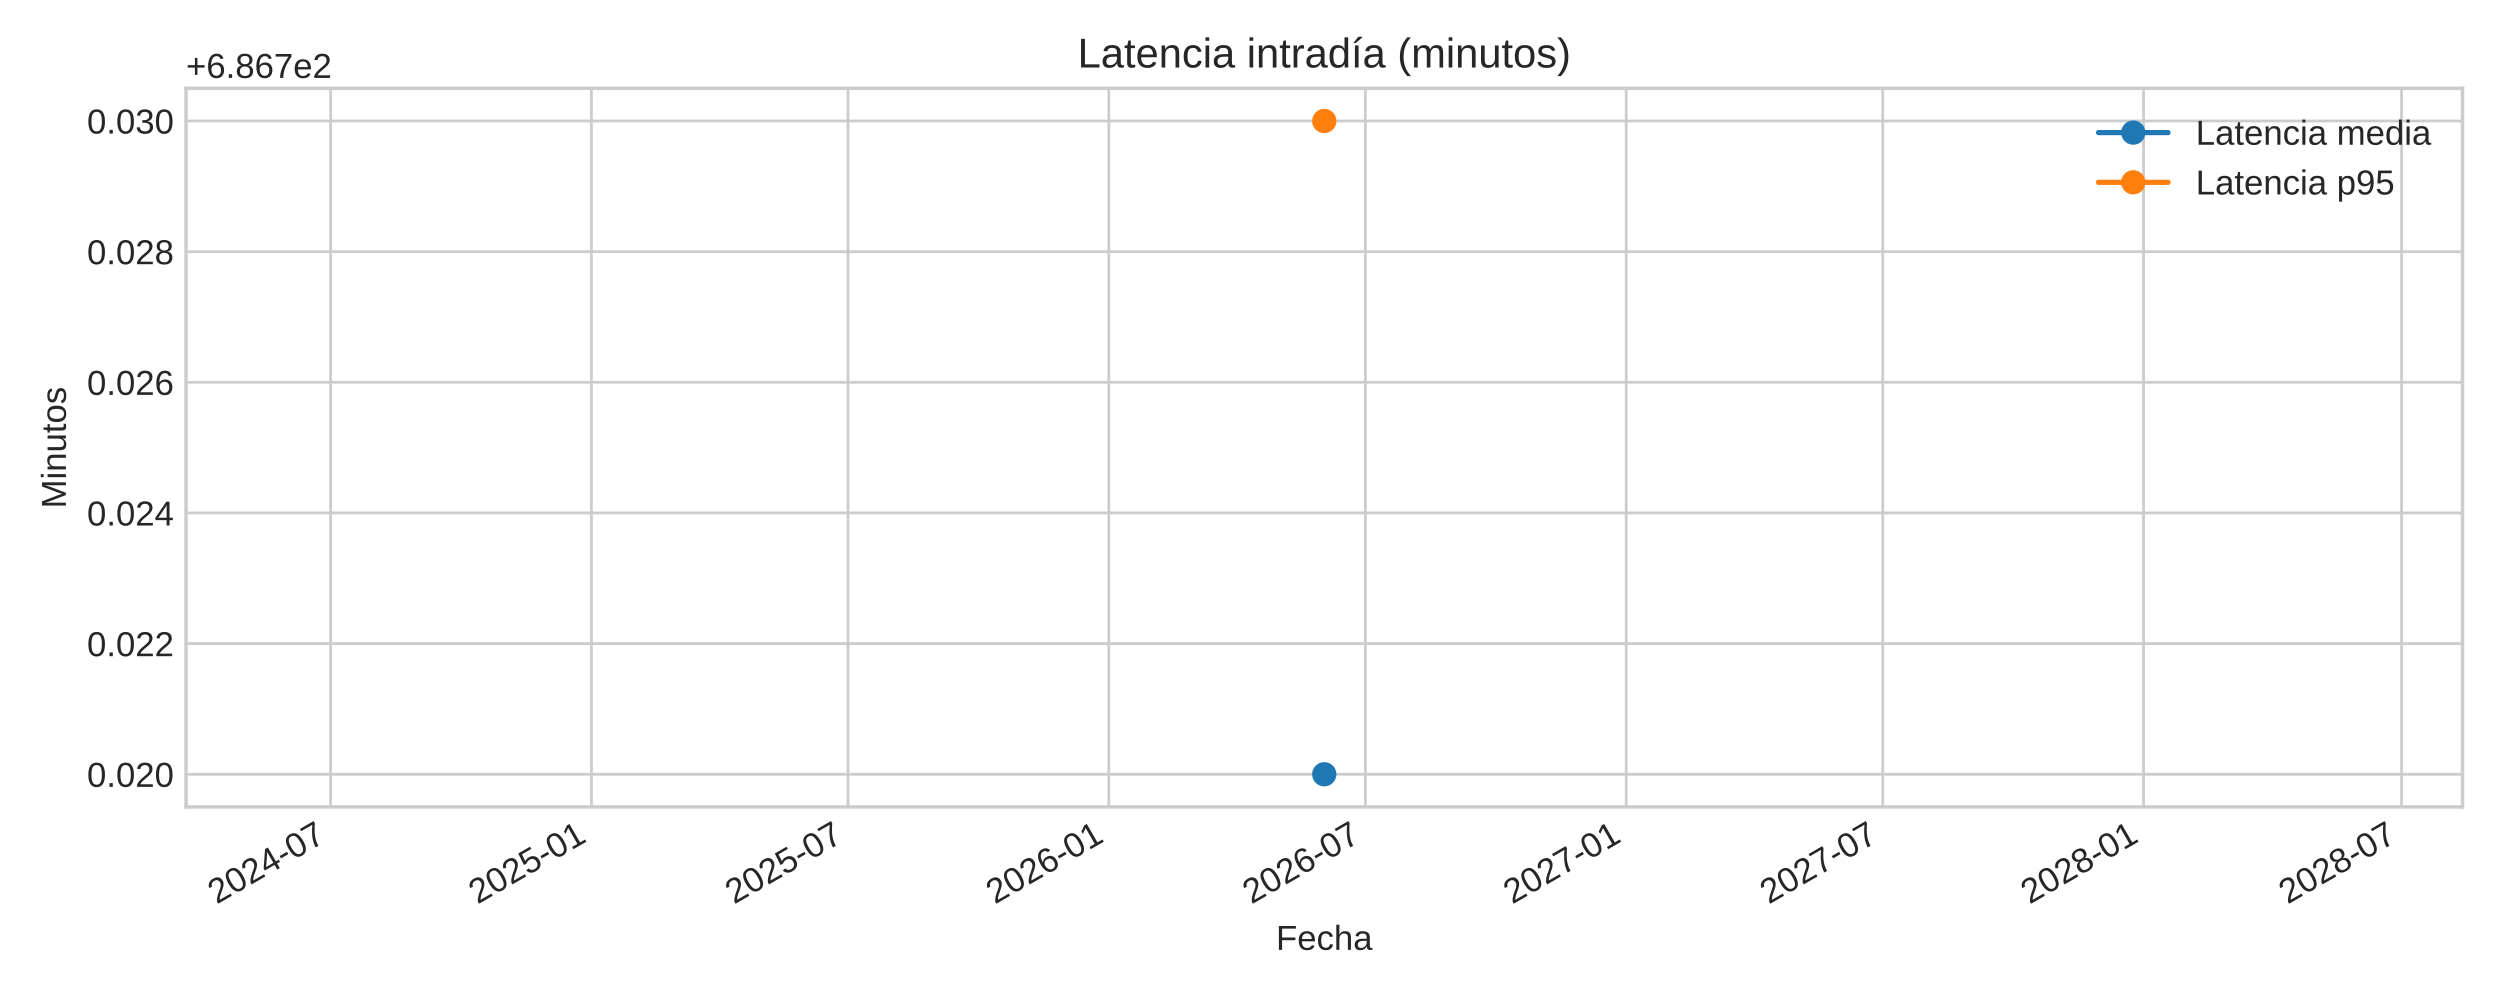
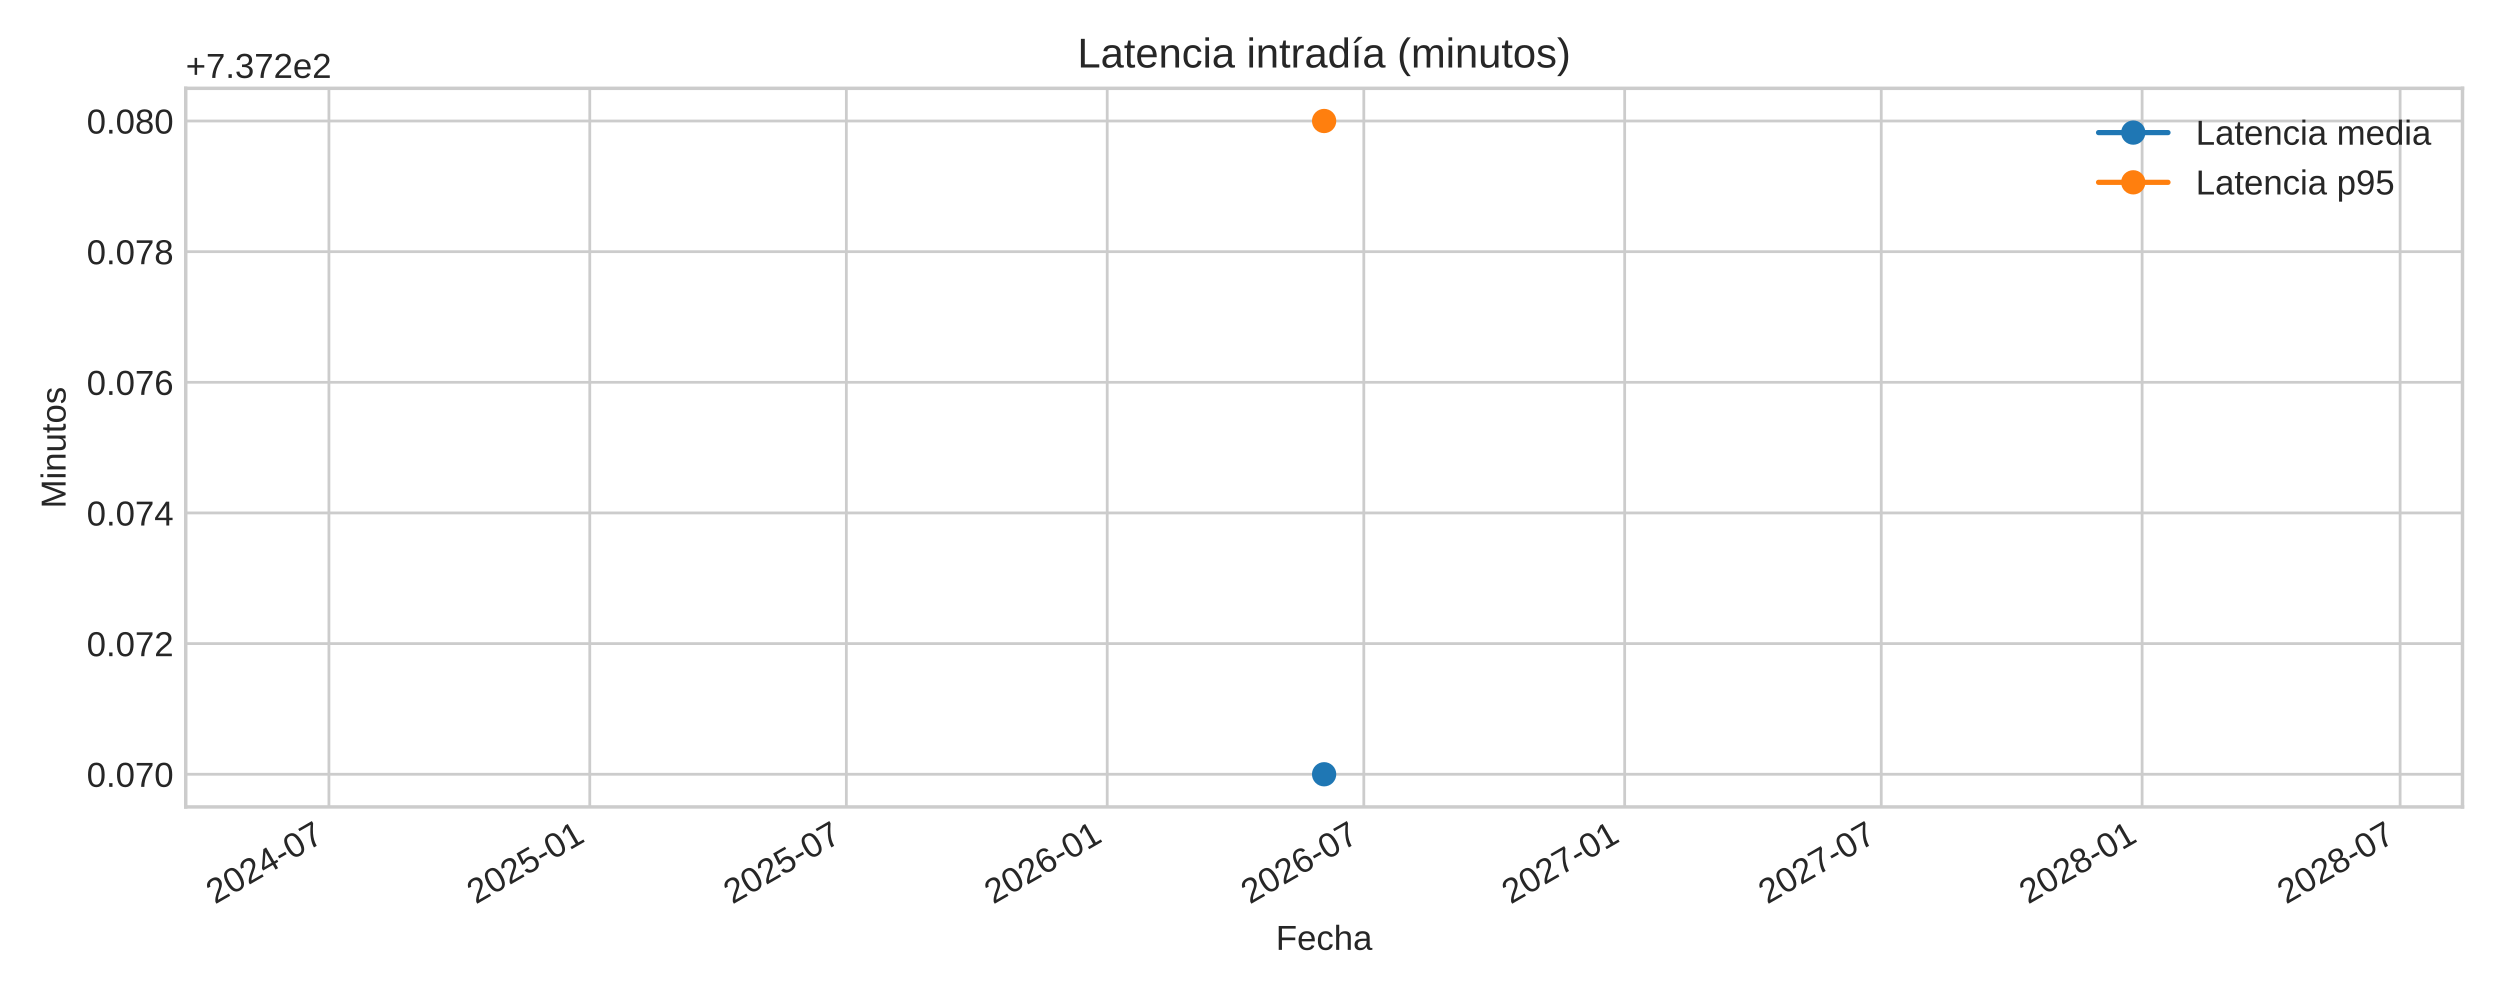
<svg xmlns="http://www.w3.org/2000/svg" xmlns:xlink="http://www.w3.org/1999/xlink" width="720pt" height="288pt" viewBox="0 0 720 288" version="1.1">
  <defs>
    <style type="text/css">*{stroke-linejoin: round; stroke-linecap: butt}</style>
  </defs>
  <g id="figure_1">
    <g id="patch_1">
      <path d="M 0 288  L 720 288  L 720 0  L 0 0  z " style="fill: #ffffff" />
    </g>
    <g id="axes_1">
      <g id="patch_2">
-         <path d="M 53.58 232.395  L 709.2 232.395  L 709.2 25.44  L 53.58 25.44  z " style="fill: #ffffff" />
+         <path d="M 53.49 232.395  L 709.2 232.395  L 709.2 25.44  L 53.49 25.44  z " style="fill: #ffffff" />
      </g>
      <g id="matplotlib.axis_1">
        <g id="xtick_1">
          <g id="line2d_1">
-             <path d="M 95.22 232.395  L 95.22 25.44  " clip-path="url(#p2bcd5edc07)" style="fill: none; stroke: #cccccc; stroke-width: 0.8; stroke-linecap: round" />
+             <path d="M 94.727 232.395  L 94.727 25.44  " clip-path="url(#p2ed27dc0b8)" style="fill: none; stroke: #cccccc; stroke-width: 0.8; stroke-linecap: round" />
          </g>
          <g id="line2d_2" />
          <g id="text_1">
-             <g style="fill: #262626" transform="translate(62.40305 260.5191) rotate(-30) scale(0.1 -0.1)">
+             <g style="fill: #262626" transform="translate(61.91048 260.5191) rotate(-30) scale(0.1 -0.1)">
              <defs>
                <path id="LiberationSans-32" d="M 322 0  L 322 397  Q 481 763 711 1042  Q 941 1322 1194 1548  Q 1447 1775 1695 1969  Q 1944 2163 2144 2356  Q 2344 2550 2467 2762  Q 2591 2975 2591 3244  Q 2591 3606 2378 3806  Q 2166 4006 1788 4006  Q 1428 4006 1195 3811  Q 963 3616 922 3263  L 347 3316  Q 409 3844 795 4156  Q 1181 4469 1788 4469  Q 2453 4469 2811 4155  Q 3169 3841 3169 3263  Q 3169 3006 3051 2753  Q 2934 2500 2703 2247  Q 2472 1994 1819 1463  Q 1459 1169 1246 933  Q 1034 697 941 478  L 3238 478  L 3238 0  L 322 0  z " transform="scale(0.015625)" />
                <path id="LiberationSans-30" d="M 3309 2203  Q 3309 1100 2920 518  Q 2531 -63 1772 -63  Q 1013 -63 631 515  Q 250 1094 250 2203  Q 250 3338 620 3903  Q 991 4469 1791 4469  Q 2569 4469 2939 3897  Q 3309 3325 3309 2203  z M 2738 2203  Q 2738 3156 2517 3584  Q 2297 4013 1791 4013  Q 1272 4013 1045 3591  Q 819 3169 819 2203  Q 819 1266 1048 831  Q 1278 397 1778 397  Q 2275 397 2506 840  Q 2738 1284 2738 2203  z " transform="scale(0.015625)" />
                <path id="LiberationSans-34" d="M 2753 997  L 2753 0  L 2222 0  L 2222 997  L 147 997  L 147 1434  L 2163 4403  L 2753 4403  L 2753 1441  L 3372 1441  L 3372 997  L 2753 997  z M 2222 3769  Q 2216 3750 2134 3603  Q 2053 3456 2013 3397  L 884 1734  L 716 1503  L 666 1441  L 2222 1441  L 2222 3769  z " transform="scale(0.015625)" />
                <path id="LiberationSans-2d" d="M 284 1450  L 284 1950  L 1847 1950  L 1847 1450  L 284 1450  z " transform="scale(0.015625)" />
                <path id="LiberationSans-37" d="M 3238 3947  Q 2563 2916 2284 2331  Q 2006 1747 1867 1178  Q 1728 609 1728 0  L 1141 0  Q 1141 844 1498 1776  Q 1856 2709 2694 3925  L 328 3925  L 328 4403  L 3238 4403  L 3238 3947  z " transform="scale(0.015625)" />
              </defs>
              <use xlink:href="#LiberationSans-32" />
              <use xlink:href="#LiberationSans-30" x="55.615" />
              <use xlink:href="#LiberationSans-32" x="111.23" />
              <use xlink:href="#LiberationSans-34" x="166.846" />
              <use xlink:href="#LiberationSans-2d" x="222.461" />
              <use xlink:href="#LiberationSans-30" x="255.762" />
              <use xlink:href="#LiberationSans-37" x="311.377" />
            </g>
          </g>
        </g>
        <g id="xtick_2">
          <g id="line2d_3">
-             <path d="M 170.334 232.395  L 170.334 25.44  " clip-path="url(#p2bcd5edc07)" style="fill: none; stroke: #cccccc; stroke-width: 0.8; stroke-linecap: round" />
+             <path d="M 169.852 232.395  L 169.852 25.44  " clip-path="url(#p2ed27dc0b8)" style="fill: none; stroke: #cccccc; stroke-width: 0.8; stroke-linecap: round" />
          </g>
          <g id="line2d_4" />
          <g id="text_2">
-             <g style="fill: #262626" transform="translate(137.5177 260.5191) rotate(-30) scale(0.1 -0.1)">
+             <g style="fill: #262626" transform="translate(137.0354 260.5191) rotate(-30) scale(0.1 -0.1)">
              <defs>
                <path id="LiberationSans-35" d="M 3291 1434  Q 3291 738 2877 337  Q 2463 -63 1728 -63  Q 1113 -63 734 206  Q 356 475 256 984  L 825 1050  Q 1003 397 1741 397  Q 2194 397 2450 670  Q 2706 944 2706 1422  Q 2706 1838 2448 2094  Q 2191 2350 1753 2350  Q 1525 2350 1328 2278  Q 1131 2206 934 2034  L 384 2034  L 531 4403  L 3034 4403  L 3034 3925  L 1044 3925  L 959 2528  Q 1325 2809 1869 2809  Q 2519 2809 2905 2428  Q 3291 2047 3291 1434  z " transform="scale(0.015625)" />
                <path id="LiberationSans-31" d="M 488 0  L 488 478  L 1609 478  L 1609 3866  L 616 3156  L 616 3688  L 1656 4403  L 2175 4403  L 2175 478  L 3247 478  L 3247 0  L 488 0  z " transform="scale(0.015625)" />
              </defs>
              <use xlink:href="#LiberationSans-32" />
              <use xlink:href="#LiberationSans-30" x="55.615" />
              <use xlink:href="#LiberationSans-32" x="111.23" />
              <use xlink:href="#LiberationSans-35" x="166.846" />
              <use xlink:href="#LiberationSans-2d" x="222.461" />
              <use xlink:href="#LiberationSans-30" x="255.762" />
              <use xlink:href="#LiberationSans-31" x="311.377" />
            </g>
          </g>
        </g>
        <g id="xtick_3">
          <g id="line2d_5">
-             <path d="M 244.224 232.395  L 244.224 25.44  " clip-path="url(#p2bcd5edc07)" style="fill: none; stroke: #cccccc; stroke-width: 0.8; stroke-linecap: round" />
+             <path d="M 243.752 232.395  L 243.752 25.44  " clip-path="url(#p2ed27dc0b8)" style="fill: none; stroke: #cccccc; stroke-width: 0.8; stroke-linecap: round" />
          </g>
          <g id="line2d_6" />
          <g id="text_3">
-             <g style="fill: #262626" transform="translate(211.4076 260.5191) rotate(-30) scale(0.1 -0.1)">
+             <g style="fill: #262626" transform="translate(210.9355 260.5191) rotate(-30) scale(0.1 -0.1)">
              <use xlink:href="#LiberationSans-32" />
              <use xlink:href="#LiberationSans-30" x="55.615" />
              <use xlink:href="#LiberationSans-32" x="111.23" />
              <use xlink:href="#LiberationSans-35" x="166.846" />
              <use xlink:href="#LiberationSans-2d" x="222.461" />
              <use xlink:href="#LiberationSans-30" x="255.762" />
              <use xlink:href="#LiberationSans-37" x="311.377" />
            </g>
          </g>
        </g>
        <g id="xtick_4">
          <g id="line2d_7">
-             <path d="M 319.339 232.395  L 319.339 25.44  " clip-path="url(#p2bcd5edc07)" style="fill: none; stroke: #cccccc; stroke-width: 0.8; stroke-linecap: round" />
+             <path d="M 318.877 232.395  L 318.877 25.44  " clip-path="url(#p2ed27dc0b8)" style="fill: none; stroke: #cccccc; stroke-width: 0.8; stroke-linecap: round" />
          </g>
          <g id="line2d_8" />
          <g id="text_4">
-             <g style="fill: #262626" transform="translate(286.5222 260.5191) rotate(-30) scale(0.1 -0.1)">
+             <g style="fill: #262626" transform="translate(286.0604 260.5191) rotate(-30) scale(0.1 -0.1)">
              <defs>
                <path id="LiberationSans-36" d="M 3278 1441  Q 3278 744 2900 340  Q 2522 -63 1856 -63  Q 1113 -63 719 490  Q 325 1044 325 2100  Q 325 3244 734 3856  Q 1144 4469 1900 4469  Q 2897 4469 3156 3572  L 2619 3475  Q 2453 4013 1894 4013  Q 1413 4013 1148 3564  Q 884 3116 884 2266  Q 1038 2550 1316 2698  Q 1594 2847 1953 2847  Q 2563 2847 2920 2465  Q 3278 2084 3278 1441  z M 2706 1416  Q 2706 1894 2472 2153  Q 2238 2413 1819 2413  Q 1425 2413 1183 2183  Q 941 1953 941 1550  Q 941 1041 1192 716  Q 1444 391 1838 391  Q 2244 391 2475 664  Q 2706 938 2706 1416  z " transform="scale(0.015625)" />
              </defs>
              <use xlink:href="#LiberationSans-32" />
              <use xlink:href="#LiberationSans-30" x="55.615" />
              <use xlink:href="#LiberationSans-32" x="111.23" />
              <use xlink:href="#LiberationSans-36" x="166.846" />
              <use xlink:href="#LiberationSans-2d" x="222.461" />
              <use xlink:href="#LiberationSans-30" x="255.762" />
              <use xlink:href="#LiberationSans-31" x="311.377" />
            </g>
          </g>
        </g>
        <g id="xtick_5">
          <g id="line2d_9">
-             <path d="M 393.229 232.395  L 393.229 25.44  " clip-path="url(#p2bcd5edc07)" style="fill: none; stroke: #cccccc; stroke-width: 0.8; stroke-linecap: round" />
+             <path d="M 392.777 232.395  L 392.777 25.44  " clip-path="url(#p2ed27dc0b8)" style="fill: none; stroke: #cccccc; stroke-width: 0.8; stroke-linecap: round" />
          </g>
          <g id="line2d_10" />
          <g id="text_5">
-             <g style="fill: #262626" transform="translate(360.4121 260.5191) rotate(-30) scale(0.1 -0.1)">
+             <g style="fill: #262626" transform="translate(359.9605 260.5191) rotate(-30) scale(0.1 -0.1)">
              <use xlink:href="#LiberationSans-32" />
              <use xlink:href="#LiberationSans-30" x="55.615" />
              <use xlink:href="#LiberationSans-32" x="111.23" />
              <use xlink:href="#LiberationSans-36" x="166.846" />
              <use xlink:href="#LiberationSans-2d" x="222.461" />
              <use xlink:href="#LiberationSans-30" x="255.762" />
              <use xlink:href="#LiberationSans-37" x="311.377" />
            </g>
          </g>
        </g>
        <g id="xtick_6">
          <g id="line2d_11">
-             <path d="M 468.343 232.395  L 468.343 25.44  " clip-path="url(#p2bcd5edc07)" style="fill: none; stroke: #cccccc; stroke-width: 0.8; stroke-linecap: round" />
+             <path d="M 467.902 232.395  L 467.902 25.44  " clip-path="url(#p2ed27dc0b8)" style="fill: none; stroke: #cccccc; stroke-width: 0.8; stroke-linecap: round" />
          </g>
          <g id="line2d_12" />
          <g id="text_6">
-             <g style="fill: #262626" transform="translate(435.5268 260.5191) rotate(-30) scale(0.1 -0.1)">
+             <g style="fill: #262626" transform="translate(435.0854 260.5191) rotate(-30) scale(0.1 -0.1)">
              <use xlink:href="#LiberationSans-32" />
              <use xlink:href="#LiberationSans-30" x="55.615" />
              <use xlink:href="#LiberationSans-32" x="111.23" />
              <use xlink:href="#LiberationSans-37" x="166.846" />
              <use xlink:href="#LiberationSans-2d" x="222.461" />
              <use xlink:href="#LiberationSans-30" x="255.762" />
              <use xlink:href="#LiberationSans-31" x="311.377" />
            </g>
          </g>
        </g>
        <g id="xtick_7">
          <g id="line2d_13">
-             <path d="M 542.233 232.395  L 542.233 25.44  " clip-path="url(#p2bcd5edc07)" style="fill: none; stroke: #cccccc; stroke-width: 0.8; stroke-linecap: round" />
+             <path d="M 541.802 232.395  L 541.802 25.44  " clip-path="url(#p2ed27dc0b8)" style="fill: none; stroke: #cccccc; stroke-width: 0.8; stroke-linecap: round" />
          </g>
          <g id="line2d_14" />
          <g id="text_7">
-             <g style="fill: #262626" transform="translate(509.4167 260.5191) rotate(-30) scale(0.1 -0.1)">
+             <g style="fill: #262626" transform="translate(508.9855 260.5191) rotate(-30) scale(0.1 -0.1)">
              <use xlink:href="#LiberationSans-32" />
              <use xlink:href="#LiberationSans-30" x="55.615" />
              <use xlink:href="#LiberationSans-32" x="111.23" />
              <use xlink:href="#LiberationSans-37" x="166.846" />
              <use xlink:href="#LiberationSans-2d" x="222.461" />
              <use xlink:href="#LiberationSans-30" x="255.762" />
              <use xlink:href="#LiberationSans-37" x="311.377" />
            </g>
          </g>
        </g>
        <g id="xtick_8">
          <g id="line2d_15">
-             <path d="M 617.348 232.395  L 617.348 25.44  " clip-path="url(#p2bcd5edc07)" style="fill: none; stroke: #cccccc; stroke-width: 0.8; stroke-linecap: round" />
+             <path d="M 616.927 232.395  L 616.927 25.44  " clip-path="url(#p2ed27dc0b8)" style="fill: none; stroke: #cccccc; stroke-width: 0.8; stroke-linecap: round" />
          </g>
          <g id="line2d_16" />
          <g id="text_8">
-             <g style="fill: #262626" transform="translate(584.5313 260.5191) rotate(-30) scale(0.1 -0.1)">
+             <g style="fill: #262626" transform="translate(584.1104 260.5191) rotate(-30) scale(0.1 -0.1)">
              <defs>
                <path id="LiberationSans-38" d="M 3281 1228  Q 3281 619 2893 278  Q 2506 -63 1781 -63  Q 1075 -63 676 271  Q 278 606 278 1222  Q 278 1653 525 1947  Q 772 2241 1156 2303  L 1156 2316  Q 797 2400 589 2681  Q 381 2963 381 3341  Q 381 3844 757 4156  Q 1134 4469 1769 4469  Q 2419 4469 2795 4162  Q 3172 3856 3172 3334  Q 3172 2956 2962 2675  Q 2753 2394 2391 2322  L 2391 2309  Q 2813 2241 3047 1952  Q 3281 1663 3281 1228  z M 2588 3303  Q 2588 4050 1769 4050  Q 1372 4050 1164 3862  Q 956 3675 956 3303  Q 956 2925 1170 2726  Q 1384 2528 1775 2528  Q 2172 2528 2380 2711  Q 2588 2894 2588 3303  z M 2697 1281  Q 2697 1691 2453 1898  Q 2209 2106 1769 2106  Q 1341 2106 1100 1882  Q 859 1659 859 1269  Q 859 359 1788 359  Q 2247 359 2472 579  Q 2697 800 2697 1281  z " transform="scale(0.015625)" />
              </defs>
              <use xlink:href="#LiberationSans-32" />
              <use xlink:href="#LiberationSans-30" x="55.615" />
              <use xlink:href="#LiberationSans-32" x="111.23" />
              <use xlink:href="#LiberationSans-38" x="166.846" />
              <use xlink:href="#LiberationSans-2d" x="222.461" />
              <use xlink:href="#LiberationSans-30" x="255.762" />
              <use xlink:href="#LiberationSans-31" x="311.377" />
            </g>
          </g>
        </g>
        <g id="xtick_9">
          <g id="line2d_17">
-             <path d="M 691.646 232.395  L 691.646 25.44  " clip-path="url(#p2bcd5edc07)" style="fill: none; stroke: #cccccc; stroke-width: 0.8; stroke-linecap: round" />
+             <path d="M 691.235 232.395  L 691.235 25.44  " clip-path="url(#p2ed27dc0b8)" style="fill: none; stroke: #cccccc; stroke-width: 0.8; stroke-linecap: round" />
          </g>
          <g id="line2d_18" />
          <g id="text_9">
-             <g style="fill: #262626" transform="translate(658.8295 260.5191) rotate(-30) scale(0.1 -0.1)">
+             <g style="fill: #262626" transform="translate(658.4188 260.5191) rotate(-30) scale(0.1 -0.1)">
              <use xlink:href="#LiberationSans-32" />
              <use xlink:href="#LiberationSans-30" x="55.615" />
              <use xlink:href="#LiberationSans-32" x="111.23" />
              <use xlink:href="#LiberationSans-38" x="166.846" />
              <use xlink:href="#LiberationSans-2d" x="222.461" />
              <use xlink:href="#LiberationSans-30" x="255.762" />
              <use xlink:href="#LiberationSans-37" x="311.377" />
            </g>
          </g>
        </g>
        <g id="text_10">
-           <g style="fill: #262626" transform="translate(367.4947 273.563) scale(0.1 -0.1)">
+           <g style="fill: #262626" transform="translate(367.4497 273.563) scale(0.1 -0.1)">
            <defs>
              <path id="LiberationSans-46" d="M 1122 3916  L 1122 2278  L 3578 2278  L 3578 1784  L 1122 1784  L 1122 0  L 525 0  L 525 4403  L 3653 4403  L 3653 3916  L 1122 3916  z " transform="scale(0.015625)" />
              <path id="LiberationSans-65" d="M 863 1572  Q 863 991 1103 675  Q 1344 359 1806 359  Q 2172 359 2392 506  Q 2613 653 2691 878  L 3184 738  Q 2881 -63 1806 -63  Q 1056 -63 664 384  Q 272 831 272 1713  Q 272 2550 664 2997  Q 1056 3444 1784 3444  Q 3275 3444 3275 1647  L 3275 1572  L 863 1572  z M 2694 2003  Q 2647 2538 2422 2783  Q 2197 3028 1775 3028  Q 1366 3028 1127 2754  Q 888 2481 869 2003  L 2694 2003  z " transform="scale(0.015625)" />
              <path id="LiberationSans-63" d="M 859 1706  Q 859 1031 1071 706  Q 1284 381 1713 381  Q 2013 381 2214 543  Q 2416 706 2463 1044  L 3031 1006  Q 2966 519 2616 228  Q 2266 -63 1728 -63  Q 1019 -63 645 385  Q 272 834 272 1694  Q 272 2547 647 2995  Q 1022 3444 1722 3444  Q 2241 3444 2583 3175  Q 2925 2906 3013 2434  L 2434 2391  Q 2391 2672 2212 2837  Q 2034 3003 1706 3003  Q 1259 3003 1059 2706  Q 859 2409 859 1706  z " transform="scale(0.015625)" />
              <path id="LiberationSans-68" d="M 991 2803  Q 1172 3134 1426 3289  Q 1681 3444 2072 3444  Q 2622 3444 2883 3170  Q 3144 2897 3144 2253  L 3144 0  L 2578 0  L 2578 2144  Q 2578 2500 2512 2673  Q 2447 2847 2297 2928  Q 2147 3009 1881 3009  Q 1484 3009 1245 2734  Q 1006 2459 1006 1994  L 1006 0  L 444 0  L 444 4638  L 1006 4638  L 1006 3431  Q 1006 3241 995 3037  Q 984 2834 981 2803  L 991 2803  z " transform="scale(0.015625)" />
              <path id="LiberationSans-61" d="M 1294 -63  Q 784 -63 528 206  Q 272 475 272 944  Q 272 1469 617 1750  Q 963 2031 1731 2050  L 2491 2063  L 2491 2247  Q 2491 2659 2316 2837  Q 2141 3016 1766 3016  Q 1388 3016 1216 2887  Q 1044 2759 1009 2478  L 422 2531  Q 566 3444 1778 3444  Q 2416 3444 2737 3151  Q 3059 2859 3059 2306  L 3059 850  Q 3059 600 3125 473  Q 3191 347 3375 347  Q 3456 347 3559 369  L 3559 19  Q 3347 -31 3125 -31  Q 2813 -31 2670 133  Q 2528 297 2509 647  L 2491 647  Q 2275 259 1989 98  Q 1703 -63 1294 -63  z M 1422 359  Q 1731 359 1972 500  Q 2213 641 2352 886  Q 2491 1131 2491 1391  L 2491 1669  L 1875 1656  Q 1478 1650 1273 1575  Q 1069 1500 959 1344  Q 850 1188 850 934  Q 850 659 998 509  Q 1147 359 1422 359  z " transform="scale(0.015625)" />
            </defs>
            <use xlink:href="#LiberationSans-46" />
            <use xlink:href="#LiberationSans-65" x="61.084" />
            <use xlink:href="#LiberationSans-63" x="116.699" />
            <use xlink:href="#LiberationSans-68" x="166.699" />
            <use xlink:href="#LiberationSans-61" x="222.314" />
          </g>
        </g>
      </g>
      <g id="matplotlib.axis_2">
        <g id="ytick_1">
          <g id="line2d_19">
-             <path d="M 53.58 222.988  L 709.2 222.988  " clip-path="url(#p2bcd5edc07)" style="fill: none; stroke: #cccccc; stroke-width: 0.8; stroke-linecap: round" />
+             <path d="M 53.49 222.988  L 709.2 222.988  " clip-path="url(#p2ed27dc0b8)" style="fill: none; stroke: #cccccc; stroke-width: 0.8; stroke-linecap: round" />
          </g>
          <g id="line2d_20" />
          <g id="text_11">
-             <g style="fill: #262626" transform="translate(25.05813 226.6118) scale(0.1 -0.1)">
+             <g style="fill: #262626" transform="translate(24.96813 226.6118) scale(0.1 -0.1)">
              <defs>
                <path id="LiberationSans-2e" d="M 584 0  L 584 684  L 1194 684  L 1194 0  L 584 0  z " transform="scale(0.015625)" />
              </defs>
              <use xlink:href="#LiberationSans-30" />
              <use xlink:href="#LiberationSans-2e" x="55.615" />
              <use xlink:href="#LiberationSans-30" x="83.398" />
-               <use xlink:href="#LiberationSans-32" x="139.014" />
+               <use xlink:href="#LiberationSans-37" x="139.014" />
              <use xlink:href="#LiberationSans-30" x="194.629" />
            </g>
          </g>
        </g>
        <g id="ytick_2">
          <g id="line2d_21">
-             <path d="M 53.58 185.36  L 709.2 185.36  " clip-path="url(#p2bcd5edc07)" style="fill: none; stroke: #cccccc; stroke-width: 0.8; stroke-linecap: round" />
+             <path d="M 53.49 185.36  L 709.2 185.36  " clip-path="url(#p2ed27dc0b8)" style="fill: none; stroke: #cccccc; stroke-width: 0.8; stroke-linecap: round" />
          </g>
          <g id="line2d_22" />
          <g id="text_12">
-             <g style="fill: #262626" transform="translate(25.05813 188.9836) scale(0.1 -0.1)">
-               <use xlink:href="#LiberationSans-30" />
-               <use xlink:href="#LiberationSans-2e" x="55.615" />
-               <use xlink:href="#LiberationSans-30" x="83.398" />
-               <use xlink:href="#LiberationSans-32" x="139.014" />
+             <g style="fill: #262626" transform="translate(24.96813 188.9836) scale(0.1 -0.1)">
+               <use xlink:href="#LiberationSans-30" />
+               <use xlink:href="#LiberationSans-2e" x="55.615" />
+               <use xlink:href="#LiberationSans-30" x="83.398" />
+               <use xlink:href="#LiberationSans-37" x="139.014" />
              <use xlink:href="#LiberationSans-32" x="194.629" />
            </g>
          </g>
        </g>
        <g id="ytick_3">
          <g id="line2d_23">
-             <path d="M 53.58 147.732  L 709.2 147.732  " clip-path="url(#p2bcd5edc07)" style="fill: none; stroke: #cccccc; stroke-width: 0.8; stroke-linecap: round" />
+             <path d="M 53.49 147.732  L 709.2 147.732  " clip-path="url(#p2ed27dc0b8)" style="fill: none; stroke: #cccccc; stroke-width: 0.8; stroke-linecap: round" />
          </g>
          <g id="line2d_24" />
          <g id="text_13">
-             <g style="fill: #262626" transform="translate(25.05813 151.3553) scale(0.1 -0.1)">
-               <use xlink:href="#LiberationSans-30" />
-               <use xlink:href="#LiberationSans-2e" x="55.615" />
-               <use xlink:href="#LiberationSans-30" x="83.398" />
-               <use xlink:href="#LiberationSans-32" x="139.014" />
+             <g style="fill: #262626" transform="translate(24.96813 151.3553) scale(0.1 -0.1)">
+               <use xlink:href="#LiberationSans-30" />
+               <use xlink:href="#LiberationSans-2e" x="55.615" />
+               <use xlink:href="#LiberationSans-30" x="83.398" />
+               <use xlink:href="#LiberationSans-37" x="139.014" />
              <use xlink:href="#LiberationSans-34" x="194.629" />
            </g>
          </g>
        </g>
        <g id="ytick_4">
          <g id="line2d_25">
-             <path d="M 53.58 110.104  L 709.2 110.104  " clip-path="url(#p2bcd5edc07)" style="fill: none; stroke: #cccccc; stroke-width: 0.8; stroke-linecap: round" />
+             <path d="M 53.49 110.104  L 709.2 110.104  " clip-path="url(#p2ed27dc0b8)" style="fill: none; stroke: #cccccc; stroke-width: 0.8; stroke-linecap: round" />
          </g>
          <g id="line2d_26" />
          <g id="text_14">
-             <g style="fill: #262626" transform="translate(25.05813 113.727) scale(0.1 -0.1)">
-               <use xlink:href="#LiberationSans-30" />
-               <use xlink:href="#LiberationSans-2e" x="55.615" />
-               <use xlink:href="#LiberationSans-30" x="83.398" />
-               <use xlink:href="#LiberationSans-32" x="139.014" />
+             <g style="fill: #262626" transform="translate(24.96813 113.727) scale(0.1 -0.1)">
+               <use xlink:href="#LiberationSans-30" />
+               <use xlink:href="#LiberationSans-2e" x="55.615" />
+               <use xlink:href="#LiberationSans-30" x="83.398" />
+               <use xlink:href="#LiberationSans-37" x="139.014" />
              <use xlink:href="#LiberationSans-36" x="194.629" />
            </g>
          </g>
        </g>
        <g id="ytick_5">
          <g id="line2d_27">
-             <path d="M 53.58 72.475  L 709.2 72.475  " clip-path="url(#p2bcd5edc07)" style="fill: none; stroke: #cccccc; stroke-width: 0.8; stroke-linecap: round" />
+             <path d="M 53.49 72.475  L 709.2 72.475  " clip-path="url(#p2ed27dc0b8)" style="fill: none; stroke: #cccccc; stroke-width: 0.8; stroke-linecap: round" />
          </g>
          <g id="line2d_28" />
          <g id="text_15">
-             <g style="fill: #262626" transform="translate(25.05813 76.09877) scale(0.1 -0.1)">
-               <use xlink:href="#LiberationSans-30" />
-               <use xlink:href="#LiberationSans-2e" x="55.615" />
-               <use xlink:href="#LiberationSans-30" x="83.398" />
-               <use xlink:href="#LiberationSans-32" x="139.014" />
+             <g style="fill: #262626" transform="translate(24.96813 76.09877) scale(0.1 -0.1)">
+               <use xlink:href="#LiberationSans-30" />
+               <use xlink:href="#LiberationSans-2e" x="55.615" />
+               <use xlink:href="#LiberationSans-30" x="83.398" />
+               <use xlink:href="#LiberationSans-37" x="139.014" />
              <use xlink:href="#LiberationSans-38" x="194.629" />
            </g>
          </g>
        </g>
        <g id="ytick_6">
          <g id="line2d_29">
-             <path d="M 53.58 34.847  L 709.2 34.847  " clip-path="url(#p2bcd5edc07)" style="fill: none; stroke: #cccccc; stroke-width: 0.8; stroke-linecap: round" />
+             <path d="M 53.49 34.847  L 709.2 34.847  " clip-path="url(#p2ed27dc0b8)" style="fill: none; stroke: #cccccc; stroke-width: 0.8; stroke-linecap: round" />
          </g>
          <g id="line2d_30" />
          <g id="text_16">
-             <g style="fill: #262626" transform="translate(25.05813 38.4705) scale(0.1 -0.1)">
-               <defs>
-                 <path id="LiberationSans-33" d="M 3278 1216  Q 3278 606 2890 271  Q 2503 -63 1784 -63  Q 1116 -63 717 239  Q 319 541 244 1131  L 825 1184  Q 938 403 1784 403  Q 2209 403 2451 612  Q 2694 822 2694 1234  Q 2694 1594 2417 1795  Q 2141 1997 1619 1997  L 1300 1997  L 1300 2484  L 1606 2484  Q 2069 2484 2323 2686  Q 2578 2888 2578 3244  Q 2578 3597 2370 3801  Q 2163 4006 1753 4006  Q 1381 4006 1151 3815  Q 922 3625 884 3278  L 319 3322  Q 381 3863 767 4166  Q 1153 4469 1759 4469  Q 2422 4469 2789 4161  Q 3156 3853 3156 3303  Q 3156 2881 2920 2617  Q 2684 2353 2234 2259  L 2234 2247  Q 2728 2194 3003 1916  Q 3278 1638 3278 1216  z " transform="scale(0.015625)" />
-               </defs>
-               <use xlink:href="#LiberationSans-30" />
-               <use xlink:href="#LiberationSans-2e" x="55.615" />
-               <use xlink:href="#LiberationSans-30" x="83.398" />
-               <use xlink:href="#LiberationSans-33" x="139.014" />
+             <g style="fill: #262626" transform="translate(24.96813 38.4705) scale(0.1 -0.1)">
+               <use xlink:href="#LiberationSans-30" />
+               <use xlink:href="#LiberationSans-2e" x="55.615" />
+               <use xlink:href="#LiberationSans-30" x="83.398" />
+               <use xlink:href="#LiberationSans-38" x="139.014" />
              <use xlink:href="#LiberationSans-30" x="194.629" />
            </g>
          </g>
        </g>
        <g id="text_17">
-           <g style="fill: #262626" transform="translate(18.98313 146.424) rotate(-90) scale(0.1 -0.1)">
+           <g style="fill: #262626" transform="translate(18.89313 146.424) rotate(-90) scale(0.1 -0.1)">
            <defs>
              <path id="LiberationSans-4d" d="M 4269 0  L 4269 2938  Q 4269 3425 4297 3875  Q 4144 3316 4022 3000  L 2884 0  L 2466 0  L 1313 3000  L 1138 3531  L 1034 3875  L 1044 3528  L 1056 2938  L 1056 0  L 525 0  L 525 4403  L 1309 4403  L 2481 1350  Q 2544 1166 2601 955  Q 2659 744 2678 650  Q 2703 775 2783 1029  Q 2863 1284 2891 1350  L 4041 4403  L 4806 4403  L 4806 0  L 4269 0  z " transform="scale(0.015625)" />
              <path id="LiberationSans-69" d="M 428 4100  L 428 4638  L 991 4638  L 991 4100  L 428 4100  z M 428 0  L 428 3381  L 991 3381  L 991 0  L 428 0  z " transform="scale(0.015625)" />
              <path id="LiberationSans-6e" d="M 2578 0  L 2578 2144  Q 2578 2478 2512 2662  Q 2447 2847 2303 2928  Q 2159 3009 1881 3009  Q 1475 3009 1240 2731  Q 1006 2453 1006 1959  L 1006 0  L 444 0  L 444 2659  Q 444 3250 425 3381  L 956 3381  Q 959 3366 962 3297  Q 966 3228 970 3139  Q 975 3050 981 2803  L 991 2803  Q 1184 3153 1439 3298  Q 1694 3444 2072 3444  Q 2628 3444 2886 3167  Q 3144 2891 3144 2253  L 3144 0  L 2578 0  z " transform="scale(0.015625)" />
              <path id="LiberationSans-75" d="M 981 3381  L 981 1238  Q 981 903 1047 718  Q 1113 534 1256 453  Q 1400 372 1678 372  Q 2084 372 2318 650  Q 2553 928 2553 1422  L 2553 3381  L 3116 3381  L 3116 722  Q 3116 131 3134 0  L 2603 0  Q 2600 16 2597 84  Q 2594 153 2589 242  Q 2584 331 2578 578  L 2569 578  Q 2375 228 2120 82  Q 1866 -63 1488 -63  Q 931 -63 673 214  Q 416 491 416 1128  L 416 3381  L 981 3381  z " transform="scale(0.015625)" />
              <path id="LiberationSans-74" d="M 1731 25  Q 1453 -50 1163 -50  Q 488 -50 488 716  L 488 2972  L 97 2972  L 97 3381  L 509 3381  L 675 4138  L 1050 4138  L 1050 3381  L 1675 3381  L 1675 2972  L 1050 2972  L 1050 838  Q 1050 594 1129 495  Q 1209 397 1406 397  Q 1519 397 1731 441  L 1731 25  z " transform="scale(0.015625)" />
              <path id="LiberationSans-6f" d="M 3291 1694  Q 3291 806 2900 371  Q 2509 -63 1766 -63  Q 1025 -63 647 389  Q 269 841 269 1694  Q 269 3444 1784 3444  Q 2559 3444 2925 3017  Q 3291 2591 3291 1694  z M 2700 1694  Q 2700 2394 2492 2711  Q 2284 3028 1794 3028  Q 1300 3028 1079 2704  Q 859 2381 859 1694  Q 859 1025 1076 689  Q 1294 353 1759 353  Q 2266 353 2483 678  Q 2700 1003 2700 1694  z " transform="scale(0.015625)" />
              <path id="LiberationSans-73" d="M 2969 934  Q 2969 456 2608 196  Q 2247 -63 1597 -63  Q 966 -63 623 145  Q 281 353 178 794  L 675 891  Q 747 619 972 492  Q 1197 366 1597 366  Q 2025 366 2223 497  Q 2422 628 2422 891  Q 2422 1091 2284 1216  Q 2147 1341 1841 1422  L 1438 1528  Q 953 1653 748 1773  Q 544 1894 428 2066  Q 313 2238 313 2488  Q 313 2950 642 3192  Q 972 3434 1603 3434  Q 2163 3434 2492 3237  Q 2822 3041 2909 2606  L 2403 2544  Q 2356 2769 2151 2889  Q 1947 3009 1603 3009  Q 1222 3009 1040 2893  Q 859 2778 859 2544  Q 859 2400 934 2306  Q 1009 2213 1156 2147  Q 1303 2081 1775 1966  Q 2222 1853 2419 1758  Q 2616 1663 2730 1547  Q 2844 1431 2906 1279  Q 2969 1128 2969 934  z " transform="scale(0.015625)" />
            </defs>
            <use xlink:href="#LiberationSans-4d" />
            <use xlink:href="#LiberationSans-69" x="83.301" />
            <use xlink:href="#LiberationSans-6e" x="105.518" />
            <use xlink:href="#LiberationSans-75" x="161.133" />
            <use xlink:href="#LiberationSans-74" x="216.748" />
            <use xlink:href="#LiberationSans-6f" x="244.531" />
            <use xlink:href="#LiberationSans-73" x="300.146" />
          </g>
        </g>
        <g id="text_18">
-           <g style="fill: #262626" transform="translate(53.58 22.44) scale(0.1 -0.1)">
+           <g style="fill: #262626" transform="translate(53.49 22.44) scale(0.1 -0.1)">
            <defs>
              <path id="LiberationSans-2b" d="M 2097 1900  L 2097 563  L 1638 563  L 1638 1900  L 313 1900  L 313 2356  L 1638 2356  L 1638 3694  L 2097 3694  L 2097 2356  L 3422 2356  L 3422 1900  L 2097 1900  z " transform="scale(0.015625)" />
+               <path id="LiberationSans-33" d="M 3278 1216  Q 3278 606 2890 271  Q 2503 -63 1784 -63  Q 1116 -63 717 239  Q 319 541 244 1131  L 825 1184  Q 938 403 1784 403  Q 2209 403 2451 612  Q 2694 822 2694 1234  Q 2694 1594 2417 1795  Q 2141 1997 1619 1997  L 1300 1997  L 1300 2484  L 1606 2484  Q 2069 2484 2323 2686  Q 2578 2888 2578 3244  Q 2578 3597 2370 3801  Q 2163 4006 1753 4006  Q 1381 4006 1151 3815  Q 922 3625 884 3278  L 319 3322  Q 381 3863 767 4166  Q 1153 4469 1759 4469  Q 2422 4469 2789 4161  Q 3156 3853 3156 3303  Q 3156 2881 2920 2617  Q 2684 2353 2234 2259  L 2234 2247  Q 2728 2194 3003 1916  Q 3278 1638 3278 1216  z " transform="scale(0.015625)" />
            </defs>
            <use xlink:href="#LiberationSans-2b" />
-             <use xlink:href="#LiberationSans-36" x="58.398" />
+             <use xlink:href="#LiberationSans-37" x="58.398" />
            <use xlink:href="#LiberationSans-2e" x="114.014" />
-             <use xlink:href="#LiberationSans-38" x="141.797" />
-             <use xlink:href="#LiberationSans-36" x="197.412" />
-             <use xlink:href="#LiberationSans-37" x="253.027" />
+             <use xlink:href="#LiberationSans-33" x="141.797" />
+             <use xlink:href="#LiberationSans-37" x="197.412" />
+             <use xlink:href="#LiberationSans-32" x="253.027" />
            <use xlink:href="#LiberationSans-65" x="308.643" />
            <use xlink:href="#LiberationSans-32" x="364.258" />
          </g>
        </g>
      </g>
      <g id="line2d_31">
-         <path d="M 381.39 222.988  " clip-path="url(#p2bcd5edc07)" style="fill: none; stroke: #1f77b4; stroke-width: 1.5; stroke-linecap: round" />
+         <path d="M 381.345 222.988  " clip-path="url(#p2ed27dc0b8)" style="fill: none; stroke: #1f77b4; stroke-width: 1.5; stroke-linecap: round" />
        <defs>
-           <path id="m9f0b239be0" d="M 0 3  C 0.796 3 1.559 2.684 2.121 2.121  C 2.684 1.559 3 0.796 3 0  C 3 -0.796 2.684 -1.559 2.121 -2.121  C 1.559 -2.684 0.796 -3 0 -3  C -0.796 -3 -1.559 -2.684 -2.121 -2.121  C -2.684 -1.559 -3 -0.796 -3 0  C -3 0.796 -2.684 1.559 -2.121 2.121  C -1.559 2.684 -0.796 3 0 3  z " style="stroke: #1f77b4" />
+           <path id="mfcaa5e2b77" d="M 0 3  C 0.796 3 1.559 2.684 2.121 2.121  C 2.684 1.559 3 0.796 3 0  C 3 -0.796 2.684 -1.559 2.121 -2.121  C 1.559 -2.684 0.796 -3 0 -3  C -0.796 -3 -1.559 -2.684 -2.121 -2.121  C -2.684 -1.559 -3 -0.796 -3 0  C -3 0.796 -2.684 1.559 -2.121 2.121  C -1.559 2.684 -0.796 3 0 3  z " style="stroke: #1f77b4" />
        </defs>
-         <g clip-path="url(#p2bcd5edc07)">
-           <use xlink:href="#m9f0b239be0" x="381.39" y="222.988" style="fill: #1f77b4; stroke: #1f77b4" />
+         <g clip-path="url(#p2ed27dc0b8)">
+           <use xlink:href="#mfcaa5e2b77" x="381.345" y="222.988" style="fill: #1f77b4; stroke: #1f77b4" />
        </g>
      </g>
      <g id="line2d_32">
-         <path d="M 381.39 34.847  " clip-path="url(#p2bcd5edc07)" style="fill: none; stroke: #ff7f0e; stroke-width: 1.5; stroke-linecap: round" />
+         <path d="M 381.345 34.847  " clip-path="url(#p2ed27dc0b8)" style="fill: none; stroke: #ff7f0e; stroke-width: 1.5; stroke-linecap: round" />
        <defs>
-           <path id="me1b5cdfe99" d="M 0 3  C 0.796 3 1.559 2.684 2.121 2.121  C 2.684 1.559 3 0.796 3 0  C 3 -0.796 2.684 -1.559 2.121 -2.121  C 1.559 -2.684 0.796 -3 0 -3  C -0.796 -3 -1.559 -2.684 -2.121 -2.121  C -2.684 -1.559 -3 -0.796 -3 0  C -3 0.796 -2.684 1.559 -2.121 2.121  C -1.559 2.684 -0.796 3 0 3  z " style="stroke: #ff7f0e" />
+           <path id="m41c0bb0b40" d="M 0 3  C 0.796 3 1.559 2.684 2.121 2.121  C 2.684 1.559 3 0.796 3 0  C 3 -0.796 2.684 -1.559 2.121 -2.121  C 1.559 -2.684 0.796 -3 0 -3  C -0.796 -3 -1.559 -2.684 -2.121 -2.121  C -2.684 -1.559 -3 -0.796 -3 0  C -3 0.796 -2.684 1.559 -2.121 2.121  C -1.559 2.684 -0.796 3 0 3  z " style="stroke: #ff7f0e" />
        </defs>
-         <g clip-path="url(#p2bcd5edc07)">
-           <use xlink:href="#me1b5cdfe99" x="381.39" y="34.847" style="fill: #ff7f0e; stroke: #ff7f0e" />
+         <g clip-path="url(#p2ed27dc0b8)">
+           <use xlink:href="#m41c0bb0b40" x="381.345" y="34.847" style="fill: #ff7f0e; stroke: #ff7f0e" />
        </g>
      </g>
      <g id="patch_3">
-         <path d="M 53.58 232.395  L 53.58 25.44  " style="fill: none; stroke: #cccccc; stroke-linejoin: miter; stroke-linecap: square" />
+         <path d="M 53.49 232.395  L 53.49 25.44  " style="fill: none; stroke: #cccccc; stroke-linejoin: miter; stroke-linecap: square" />
      </g>
      <g id="patch_4">
        <path d="M 709.2 232.395  L 709.2 25.44  " style="fill: none; stroke: #cccccc; stroke-linejoin: miter; stroke-linecap: square" />
      </g>
      <g id="patch_5">
-         <path d="M 53.58 232.395  L 709.2 232.395  " style="fill: none; stroke: #cccccc; stroke-linejoin: miter; stroke-linecap: square" />
+         <path d="M 53.49 232.395  L 709.2 232.395  " style="fill: none; stroke: #cccccc; stroke-linejoin: miter; stroke-linecap: square" />
      </g>
      <g id="patch_6">
-         <path d="M 53.58 25.44  L 709.2 25.44  " style="fill: none; stroke: #cccccc; stroke-linejoin: miter; stroke-linecap: square" />
+         <path d="M 53.49 25.44  L 709.2 25.44  " style="fill: none; stroke: #cccccc; stroke-linejoin: miter; stroke-linecap: square" />
      </g>
      <g id="text_19">
-         <g style="fill: #262626" transform="translate(310.3594 19.44) scale(0.12 -0.12)">
+         <g style="fill: #262626" transform="translate(310.3144 19.44) scale(0.12 -0.12)">
          <defs>
            <path id="LiberationSans-4c" d="M 525 0  L 525 4403  L 1122 4403  L 1122 488  L 3347 488  L 3347 0  L 525 0  z " transform="scale(0.015625)" />
            <path id="LiberationSans-20" transform="scale(0.015625)" />
            <path id="LiberationSans-72" d="M 444 0  L 444 2594  Q 444 2950 425 3381  L 956 3381  Q 981 2806 981 2691  L 994 2691  Q 1128 3125 1303 3284  Q 1478 3444 1797 3444  Q 1909 3444 2025 3413  L 2025 2897  Q 1913 2928 1725 2928  Q 1375 2928 1190 2626  Q 1006 2325 1006 1763  L 1006 0  L 444 0  z " transform="scale(0.015625)" />
            <path id="LiberationSans-64" d="M 2566 544  Q 2409 219 2151 78  Q 1894 -63 1513 -63  Q 872 -63 570 368  Q 269 800 269 1675  Q 269 3444 1513 3444  Q 1897 3444 2153 3303  Q 2409 3163 2566 2856  L 2572 2856  L 2566 3234  L 2566 4638  L 3128 4638  L 3128 697  Q 3128 169 3147 0  L 2609 0  Q 2600 50 2589 231  Q 2578 413 2578 544  L 2566 544  z M 859 1694  Q 859 984 1046 678  Q 1234 372 1656 372  Q 2134 372 2350 703  Q 2566 1034 2566 1731  Q 2566 2403 2350 2715  Q 2134 3028 1663 3028  Q 1238 3028 1048 2714  Q 859 2400 859 1694  z " transform="scale(0.015625)" />
            <path id="LiberationSans-ed" d="M 606 0  L 606 3381  L 1169 3381  L 1169 0  L 606 0  z M 425 3753  L 425 3816  L 1103 4713  L 1750 4713  L 1750 4622  L 719 3753  L 425 3753  z " transform="scale(0.015625)" />
            <path id="LiberationSans-28" d="M 397 1663  Q 397 2566 680 3284  Q 963 4003 1550 4638  L 2094 4638  Q 1509 3988 1236 3256  Q 963 2525 963 1656  Q 963 791 1233 62  Q 1503 -666 2094 -1325  L 1550 -1325  Q 959 -688 678 32  Q 397 753 397 1650  L 397 1663  z " transform="scale(0.015625)" />
            <path id="LiberationSans-6d" d="M 2400 0  L 2400 2144  Q 2400 2634 2265 2821  Q 2131 3009 1781 3009  Q 1422 3009 1212 2734  Q 1003 2459 1003 1959  L 1003 0  L 444 0  L 444 2659  Q 444 3250 425 3381  L 956 3381  Q 959 3366 962 3297  Q 966 3228 970 3139  Q 975 3050 981 2803  L 991 2803  Q 1172 3163 1406 3303  Q 1641 3444 1978 3444  Q 2363 3444 2586 3291  Q 2809 3138 2897 2803  L 2906 2803  Q 3081 3144 3329 3294  Q 3578 3444 3931 3444  Q 4444 3444 4676 3166  Q 4909 2888 4909 2253  L 4909 0  L 4353 0  L 4353 2144  Q 4353 2634 4218 2821  Q 4084 3009 3734 3009  Q 3366 3009 3161 2736  Q 2956 2463 2956 1959  L 2956 0  L 2400 0  z " transform="scale(0.015625)" />
            <path id="LiberationSans-29" d="M 1734 1650  Q 1734 747 1451 28  Q 1169 -691 581 -1325  L 38 -1325  Q 625 -669 897 57  Q 1169 784 1169 1656  Q 1169 2528 895 3256  Q 622 3984 38 4638  L 581 4638  Q 1172 4000 1453 3279  Q 1734 2559 1734 1663  L 1734 1650  z " transform="scale(0.015625)" />
          </defs>
          <use xlink:href="#LiberationSans-4c" />
          <use xlink:href="#LiberationSans-61" x="55.615" />
          <use xlink:href="#LiberationSans-74" x="111.23" />
          <use xlink:href="#LiberationSans-65" x="139.014" />
          <use xlink:href="#LiberationSans-6e" x="194.629" />
          <use xlink:href="#LiberationSans-63" x="250.244" />
          <use xlink:href="#LiberationSans-69" x="300.244" />
          <use xlink:href="#LiberationSans-61" x="322.461" />
          <use xlink:href="#LiberationSans-20" x="378.076" />
          <use xlink:href="#LiberationSans-69" x="405.859" />
          <use xlink:href="#LiberationSans-6e" x="428.076" />
          <use xlink:href="#LiberationSans-74" x="483.691" />
          <use xlink:href="#LiberationSans-72" x="511.475" />
          <use xlink:href="#LiberationSans-61" x="544.775" />
          <use xlink:href="#LiberationSans-64" x="600.391" />
          <use xlink:href="#LiberationSans-ed" x="656.006" />
          <use xlink:href="#LiberationSans-61" x="683.789" />
          <use xlink:href="#LiberationSans-20" x="739.404" />
          <use xlink:href="#LiberationSans-28" x="767.188" />
          <use xlink:href="#LiberationSans-6d" x="800.488" />
          <use xlink:href="#LiberationSans-69" x="883.789" />
          <use xlink:href="#LiberationSans-6e" x="906.006" />
          <use xlink:href="#LiberationSans-75" x="961.621" />
          <use xlink:href="#LiberationSans-74" x="1017.236" />
          <use xlink:href="#LiberationSans-6f" x="1045.02" />
          <use xlink:href="#LiberationSans-73" x="1100.635" />
          <use xlink:href="#LiberationSans-29" x="1150.635" />
        </g>
      </g>
      <g id="legend_1">
        <g id="line2d_33">
          <path d="M 604.383 38.187  L 614.383 38.187  L 624.383 38.187  " style="fill: none; stroke: #1f77b4; stroke-width: 1.5; stroke-linecap: round" />
          <g>
-             <use xlink:href="#m9f0b239be0" x="614.383" y="38.187" style="fill: #1f77b4; stroke: #1f77b4" />
+             <use xlink:href="#mfcaa5e2b77" x="614.383" y="38.187" style="fill: #1f77b4; stroke: #1f77b4" />
          </g>
        </g>
        <g id="text_20">
          <g style="fill: #262626" transform="translate(632.3828 41.68688) scale(0.1 -0.1)">
            <use xlink:href="#LiberationSans-4c" />
            <use xlink:href="#LiberationSans-61" x="55.615" />
            <use xlink:href="#LiberationSans-74" x="111.23" />
            <use xlink:href="#LiberationSans-65" x="139.014" />
            <use xlink:href="#LiberationSans-6e" x="194.629" />
            <use xlink:href="#LiberationSans-63" x="250.244" />
            <use xlink:href="#LiberationSans-69" x="300.244" />
            <use xlink:href="#LiberationSans-61" x="322.461" />
            <use xlink:href="#LiberationSans-20" x="378.076" />
            <use xlink:href="#LiberationSans-6d" x="405.859" />
            <use xlink:href="#LiberationSans-65" x="489.16" />
            <use xlink:href="#LiberationSans-64" x="544.775" />
            <use xlink:href="#LiberationSans-69" x="600.391" />
            <use xlink:href="#LiberationSans-61" x="622.607" />
          </g>
        </g>
        <g id="line2d_34">
          <path d="M 604.383 52.509  L 614.383 52.509  L 624.383 52.509  " style="fill: none; stroke: #ff7f0e; stroke-width: 1.5; stroke-linecap: round" />
          <g>
-             <use xlink:href="#me1b5cdfe99" x="614.383" y="52.509" style="fill: #ff7f0e; stroke: #ff7f0e" />
+             <use xlink:href="#m41c0bb0b40" x="614.383" y="52.509" style="fill: #ff7f0e; stroke: #ff7f0e" />
          </g>
        </g>
        <g id="text_21">
          <g style="fill: #262626" transform="translate(632.3828 56.00875) scale(0.1 -0.1)">
            <defs>
              <path id="LiberationSans-70" d="M 3291 1706  Q 3291 -63 2047 -63  Q 1266 -63 997 525  L 981 525  Q 994 500 994 -6  L 994 -1328  L 431 -1328  L 431 2691  Q 431 3213 413 3381  L 956 3381  Q 959 3369 965 3292  Q 972 3216 980 3056  Q 988 2897 988 2838  L 1000 2838  Q 1150 3150 1397 3295  Q 1644 3441 2047 3441  Q 2672 3441 2981 3022  Q 3291 2603 3291 1706  z M 2700 1694  Q 2700 2400 2509 2703  Q 2319 3006 1903 3006  Q 1569 3006 1380 2865  Q 1191 2725 1092 2426  Q 994 2128 994 1650  Q 994 984 1206 668  Q 1419 353 1897 353  Q 2316 353 2508 661  Q 2700 969 2700 1694  z " transform="scale(0.015625)" />
              <path id="LiberationSans-39" d="M 3256 2291  Q 3256 1156 2842 546  Q 2428 -63 1663 -63  Q 1147 -63 836 154  Q 525 372 391 856  L 928 941  Q 1097 391 1672 391  Q 2156 391 2422 841  Q 2688 1291 2700 2125  Q 2575 1844 2272 1673  Q 1969 1503 1606 1503  Q 1013 1503 656 1909  Q 300 2316 300 2988  Q 300 3678 687 4073  Q 1075 4469 1766 4469  Q 2500 4469 2878 3925  Q 3256 3381 3256 2291  z M 2644 2834  Q 2644 3366 2400 3689  Q 2156 4013 1747 4013  Q 1341 4013 1106 3736  Q 872 3459 872 2988  Q 872 2506 1106 2226  Q 1341 1947 1741 1947  Q 1984 1947 2193 2058  Q 2403 2169 2523 2372  Q 2644 2575 2644 2834  z " transform="scale(0.015625)" />
            </defs>
            <use xlink:href="#LiberationSans-4c" />
            <use xlink:href="#LiberationSans-61" x="55.615" />
            <use xlink:href="#LiberationSans-74" x="111.23" />
            <use xlink:href="#LiberationSans-65" x="139.014" />
            <use xlink:href="#LiberationSans-6e" x="194.629" />
            <use xlink:href="#LiberationSans-63" x="250.244" />
            <use xlink:href="#LiberationSans-69" x="300.244" />
            <use xlink:href="#LiberationSans-61" x="322.461" />
            <use xlink:href="#LiberationSans-20" x="378.076" />
            <use xlink:href="#LiberationSans-70" x="405.859" />
            <use xlink:href="#LiberationSans-39" x="461.475" />
            <use xlink:href="#LiberationSans-35" x="517.09" />
          </g>
        </g>
      </g>
    </g>
  </g>
  <defs>
-     <clipPath id="p2bcd5edc07">
-       <rect x="53.58" y="25.44" width="655.62" height="206.955" />
+     <clipPath id="p2ed27dc0b8">
+       <rect x="53.49" y="25.44" width="655.71" height="206.955" />
    </clipPath>
  </defs>
</svg>
